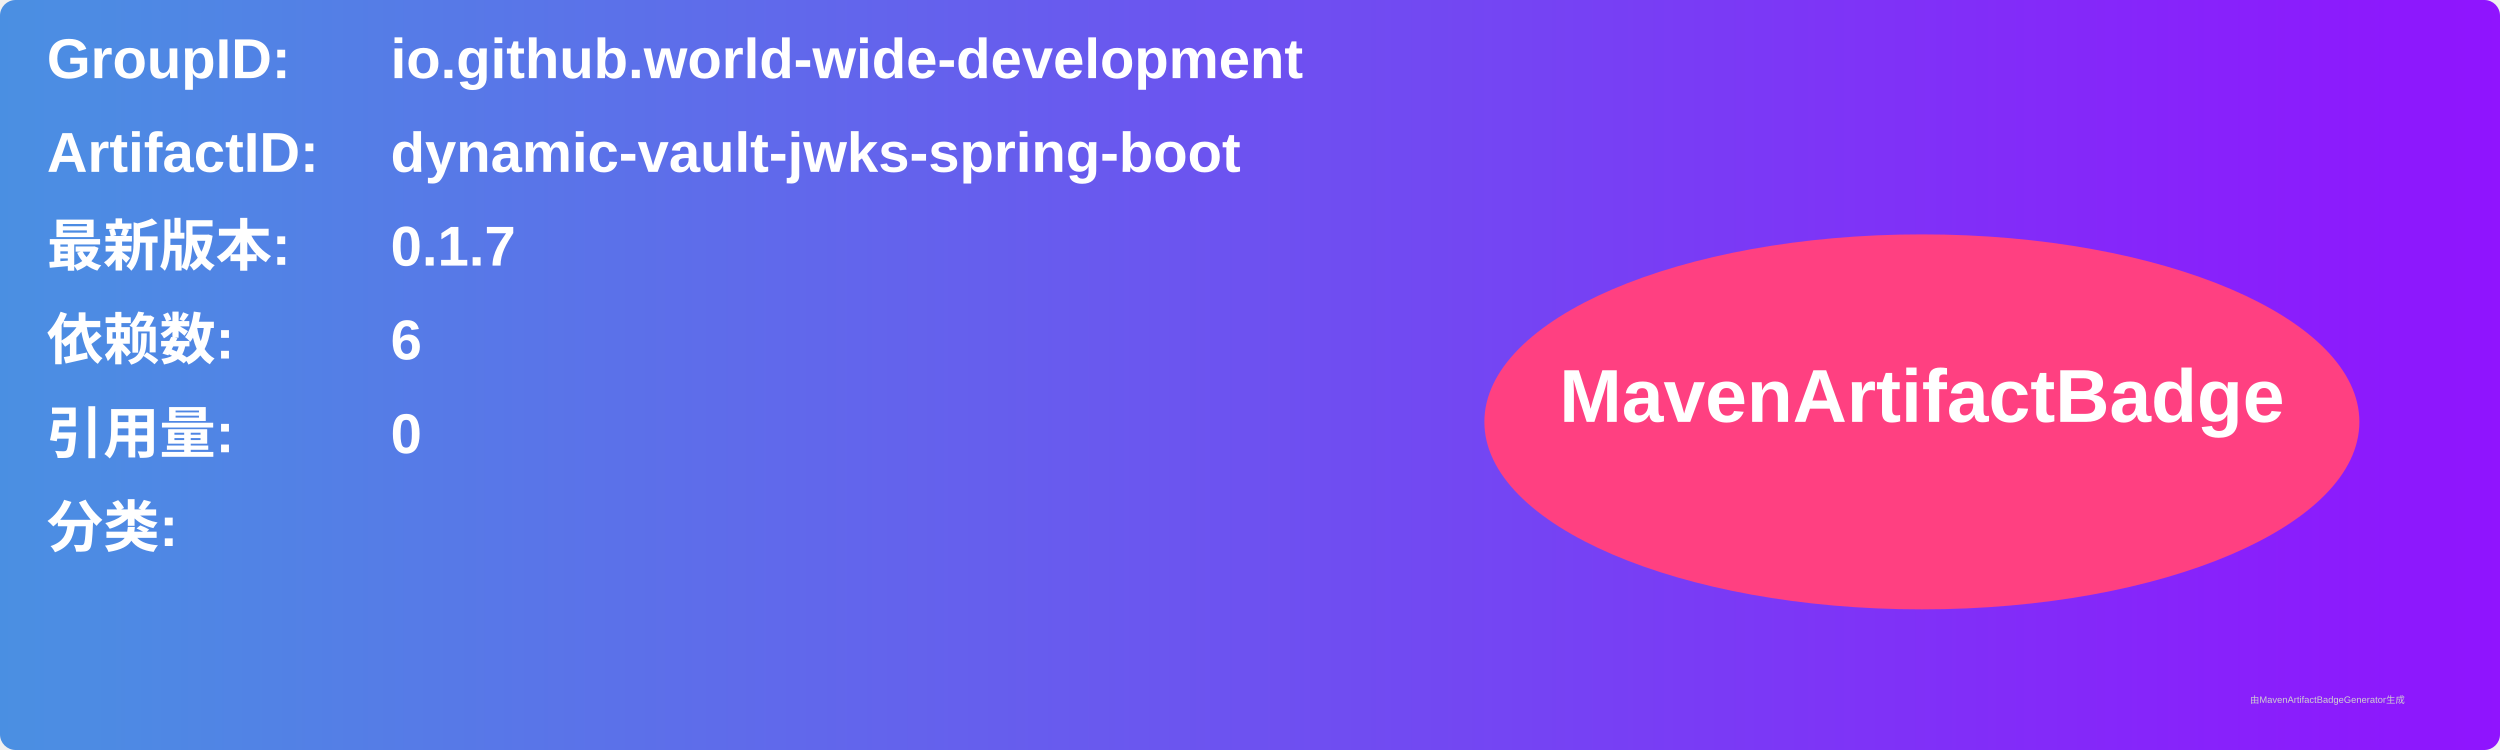
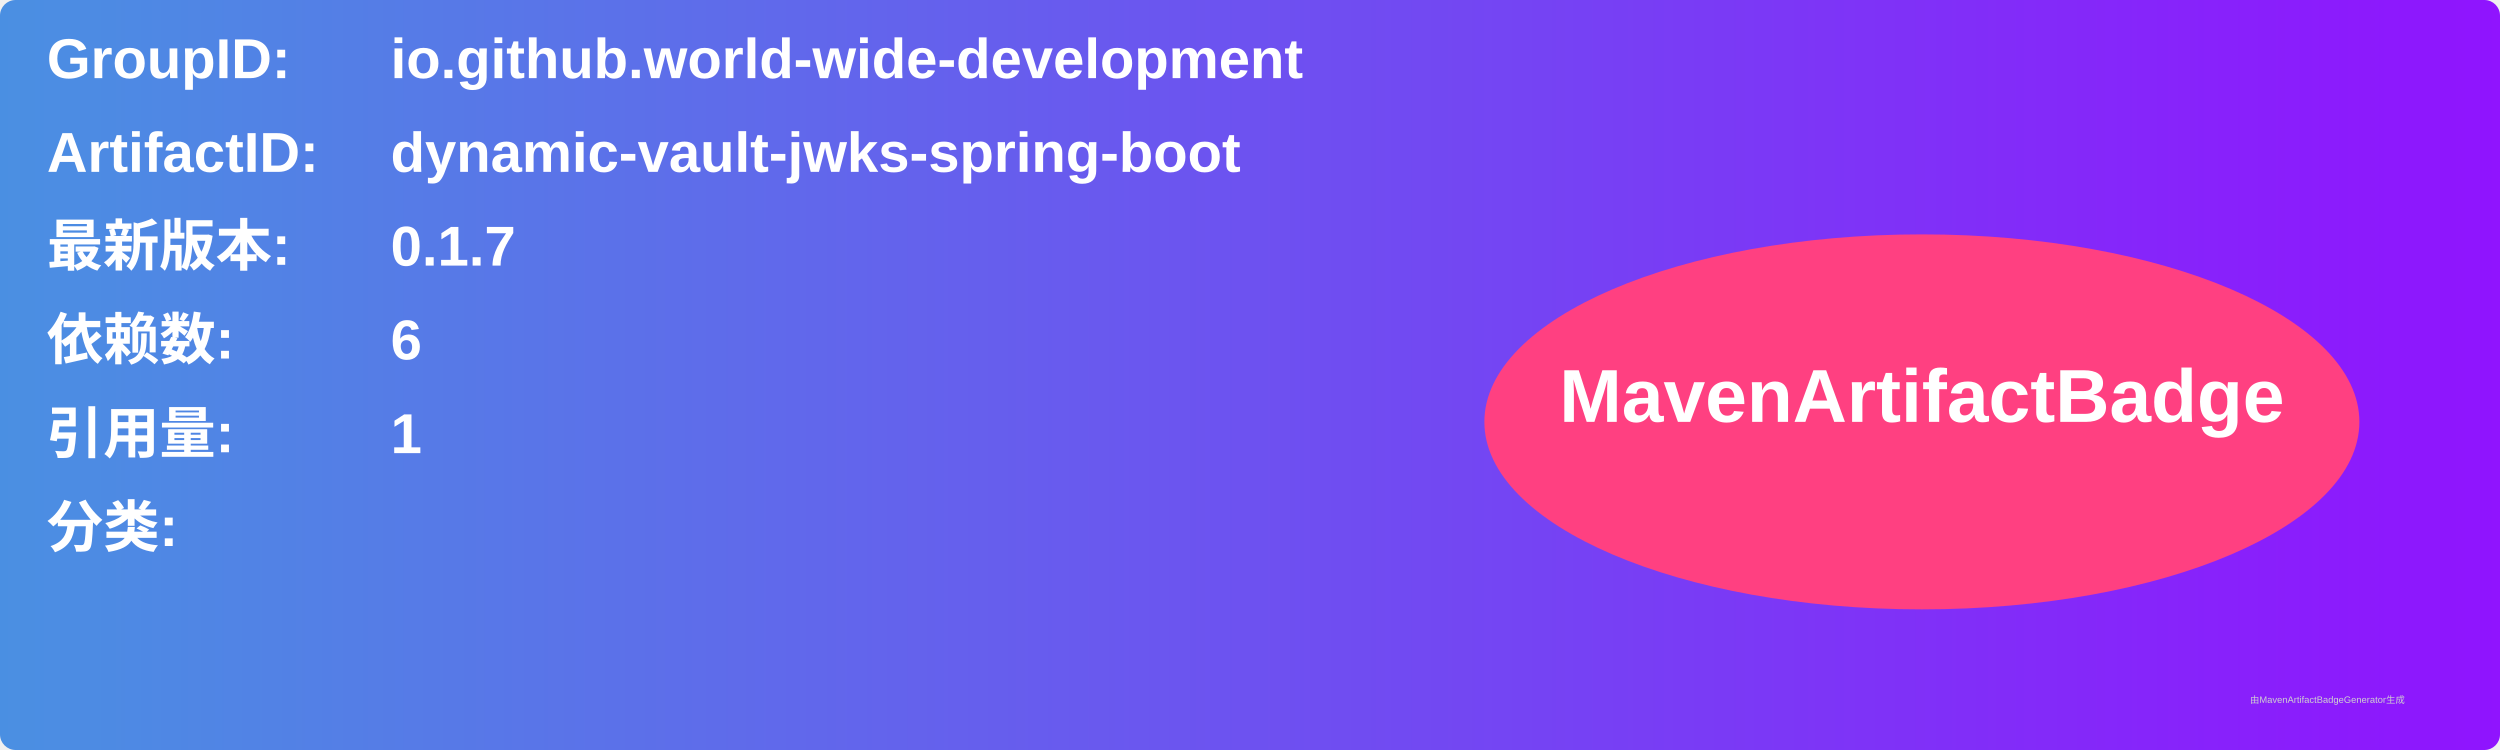
<svg xmlns="http://www.w3.org/2000/svg" width="800" height="240" viewBox="0 0 800 240">
  <linearGradient id="grad" x1="0%" y1="0%" x2="100%" y2="0%">
    <stop offset="0%" stop-color="#4a90e2" />
    <stop offset="100%" stop-color="#9013fe" />
  </linearGradient>
  <rect width="100%" height="100%" rx="5" ry="5" fill="url(#grad)" />
  <g transform="translate(15, 15)">
    <text x="0" y="10" font-family="Arial" font-size="18" fill="white" font-weight="bold" width="260">GroupID:</text>
    <text x="110" y="10" font-family="Arial" font-size="18" fill="white" font-weight="bold" width="460">io.github.world-wide-development</text>
    <text x="0" y="40" font-family="Arial" font-size="18" fill="white" font-weight="bold" width="260">ArtifactID:</text>
    <text x="110" y="40" font-family="Arial" font-size="18" fill="white" font-weight="bold" width="460">dynamic-vault-jwks-spring-boot</text>
    <text x="0" y="70" font-family="Arial" font-size="18" fill="white" font-weight="bold">最新版本:</text>
    <text x="110" y="70" font-family="Arial" font-size="18" fill="white" font-weight="bold">
      <tspan font-weight="bold">0.1.7</tspan>
    </text>
    <text x="0" y="100" font-family="Arial" font-size="18" fill="white" font-weight="bold">依赖数: </text>
    <text x="110" y="100" font-family="Arial" font-size="18" fill="white">
      <tspan font-weight="bold">6</tspan>
    </text>
    <text x="0" y="130" font-family="Arial" font-size="18" fill="white" font-weight="bold">引用量: </text>
    <text x="110" y="130" font-family="Arial" font-size="18" fill="white">
-       <tspan font-weight="bold">0</tspan>
+       <tspan font-weight="bold">1</tspan>
    </text>
    <text x="0" y="160" font-family="Arial" font-size="18" fill="white" font-weight="bold">分类:</text>
    <text x="10" y="190" font-family="Arial" font-size="10" fill="white">
      <tspan font-weight="bold" />
    </text>
    <ellipse cx="600" cy="120" rx="140" ry="60" fill="#ff4081" />
    <text x="600" y="120" text-anchor="middle" font-family="Arial" font-size="24" fill="white" font-weight="bold">MavenArtifactBadge</text>
  </g>
  <text x="720" y="225" font-family="Arial" font-size="3" fill="#d0d0d0">由MavenArtifactBadgeGenerator生成</text>
</svg>
